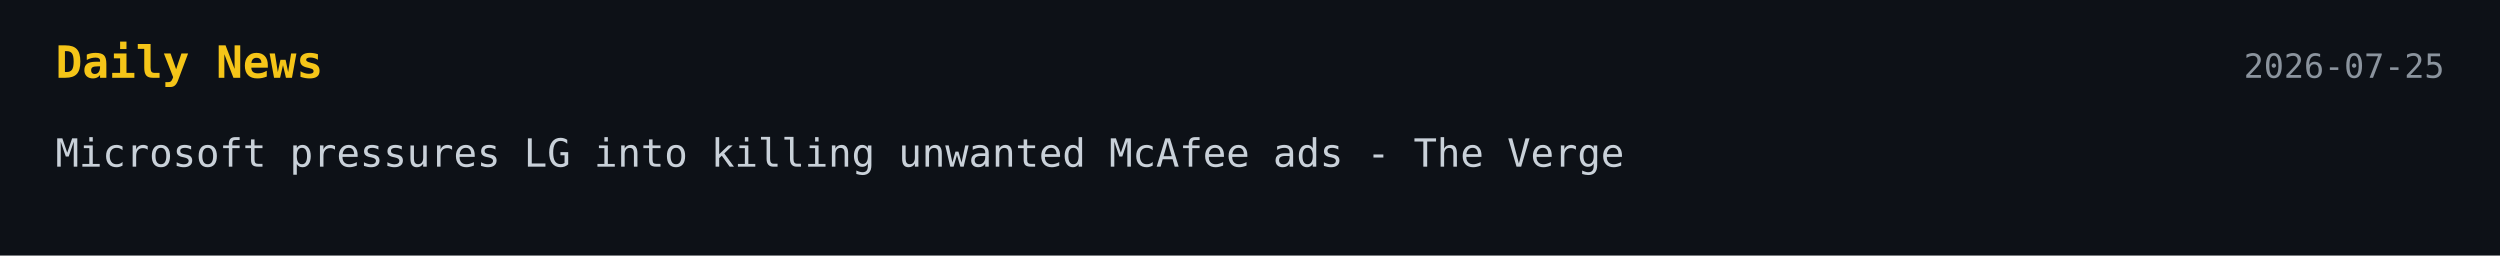
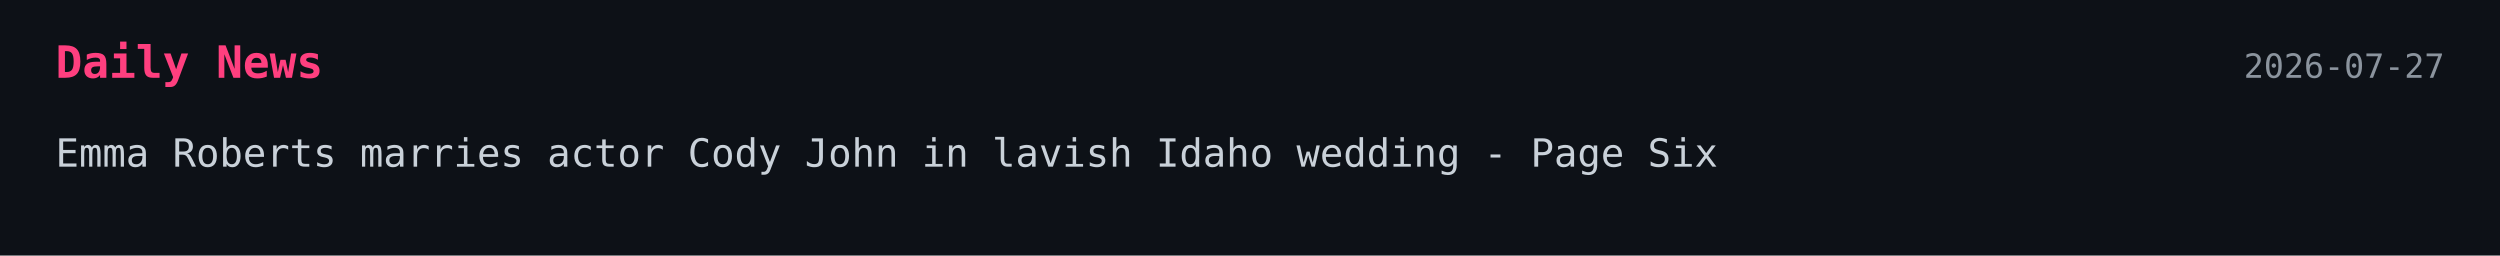
<svg xmlns="http://www.w3.org/2000/svg" width="900" height="92">
  <style>
    .bg { fill: #0d1117; }
-     .title { font: 700 16px monospace; fill: #f5c518; }
+     .title { font: 700 16px monospace; fill: #ff3f7f; }
    .text { font: 14px monospace; fill: #c9d1d9; }
    .date { font: 12px monospace; fill: #8b949e; }
  </style>
-   <a href="https://www.theverge.com/tech/970489/lg-mcafee-ads-windows-microsoft-crackdown" target="_blank" rel="noopener noreferrer">
+   <a href="https://pagesix.com/2026/07/26/celebrity-news/emma-roberts-marries-actor-cody-john-in-idaho-wedding/" target="_blank" rel="noopener noreferrer">
    <rect width="100%" height="100%" class="bg" />
    <text x="20" y="28" class="title">Daily News</text>
-     <text x="880" y="28" text-anchor="end" class="date">2026-07-25</text>
-     <text x="20" y="60" class="text">Microsoft pressures LG into killing unwanted McAfee ads - The Verge</text>
+     <text x="880" y="28" text-anchor="end" class="date">2026-07-27</text>
+     <text x="20" y="60" class="text">Emma Roberts marries actor Cody John in lavish Idaho wedding - Page Six</text>
  </a>
</svg>
